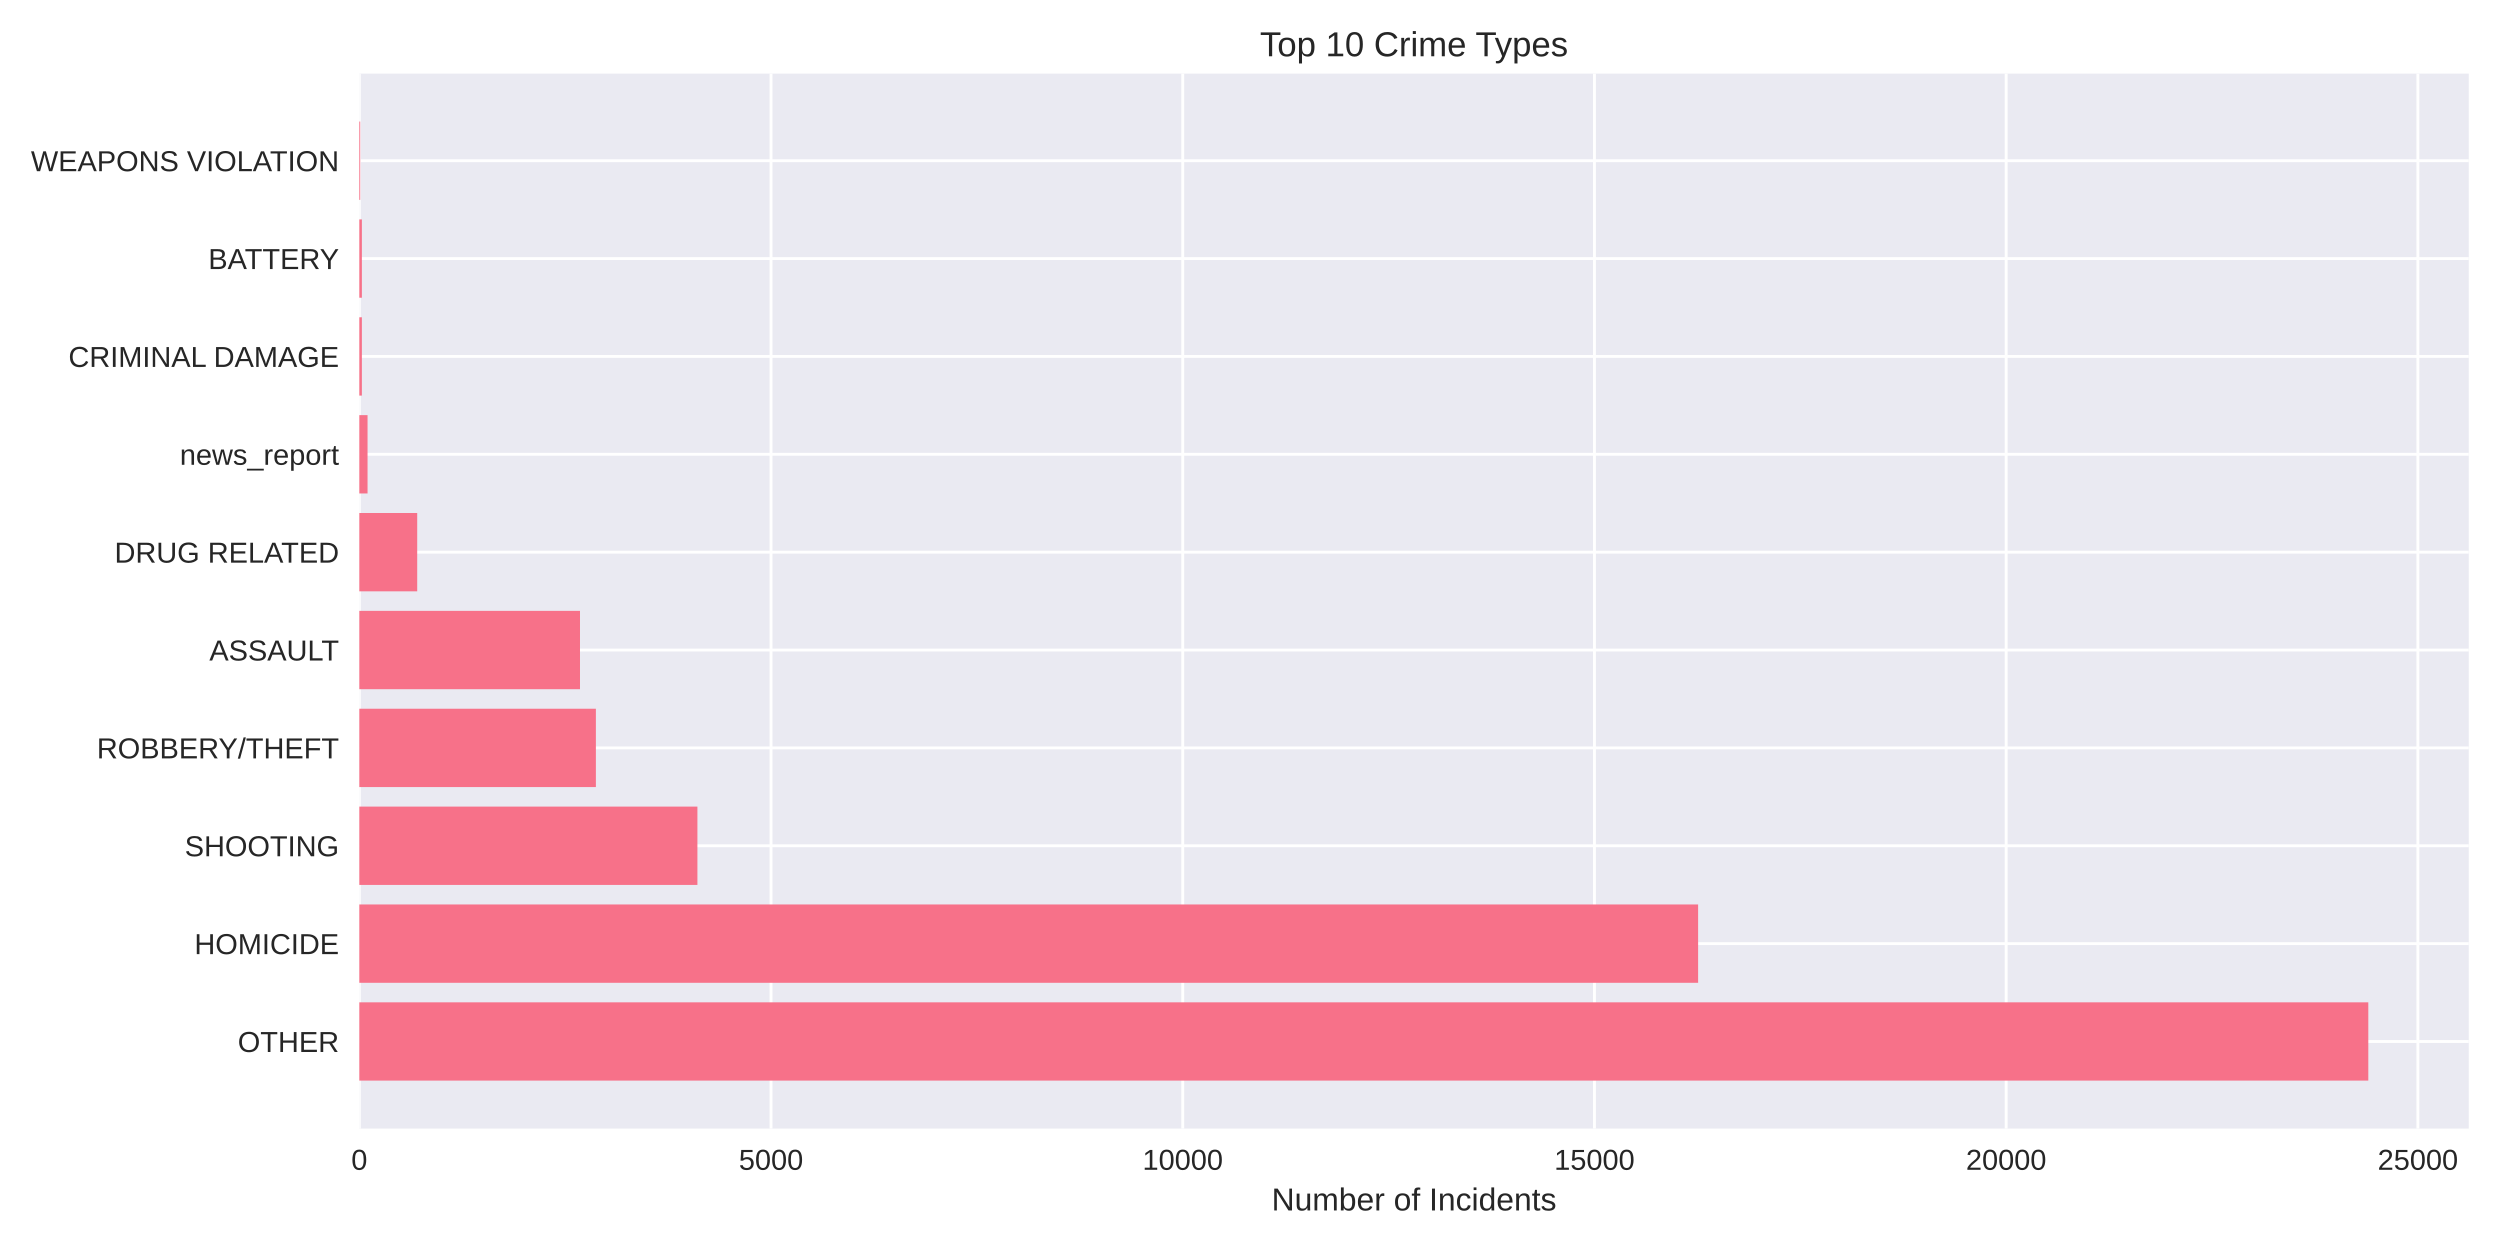
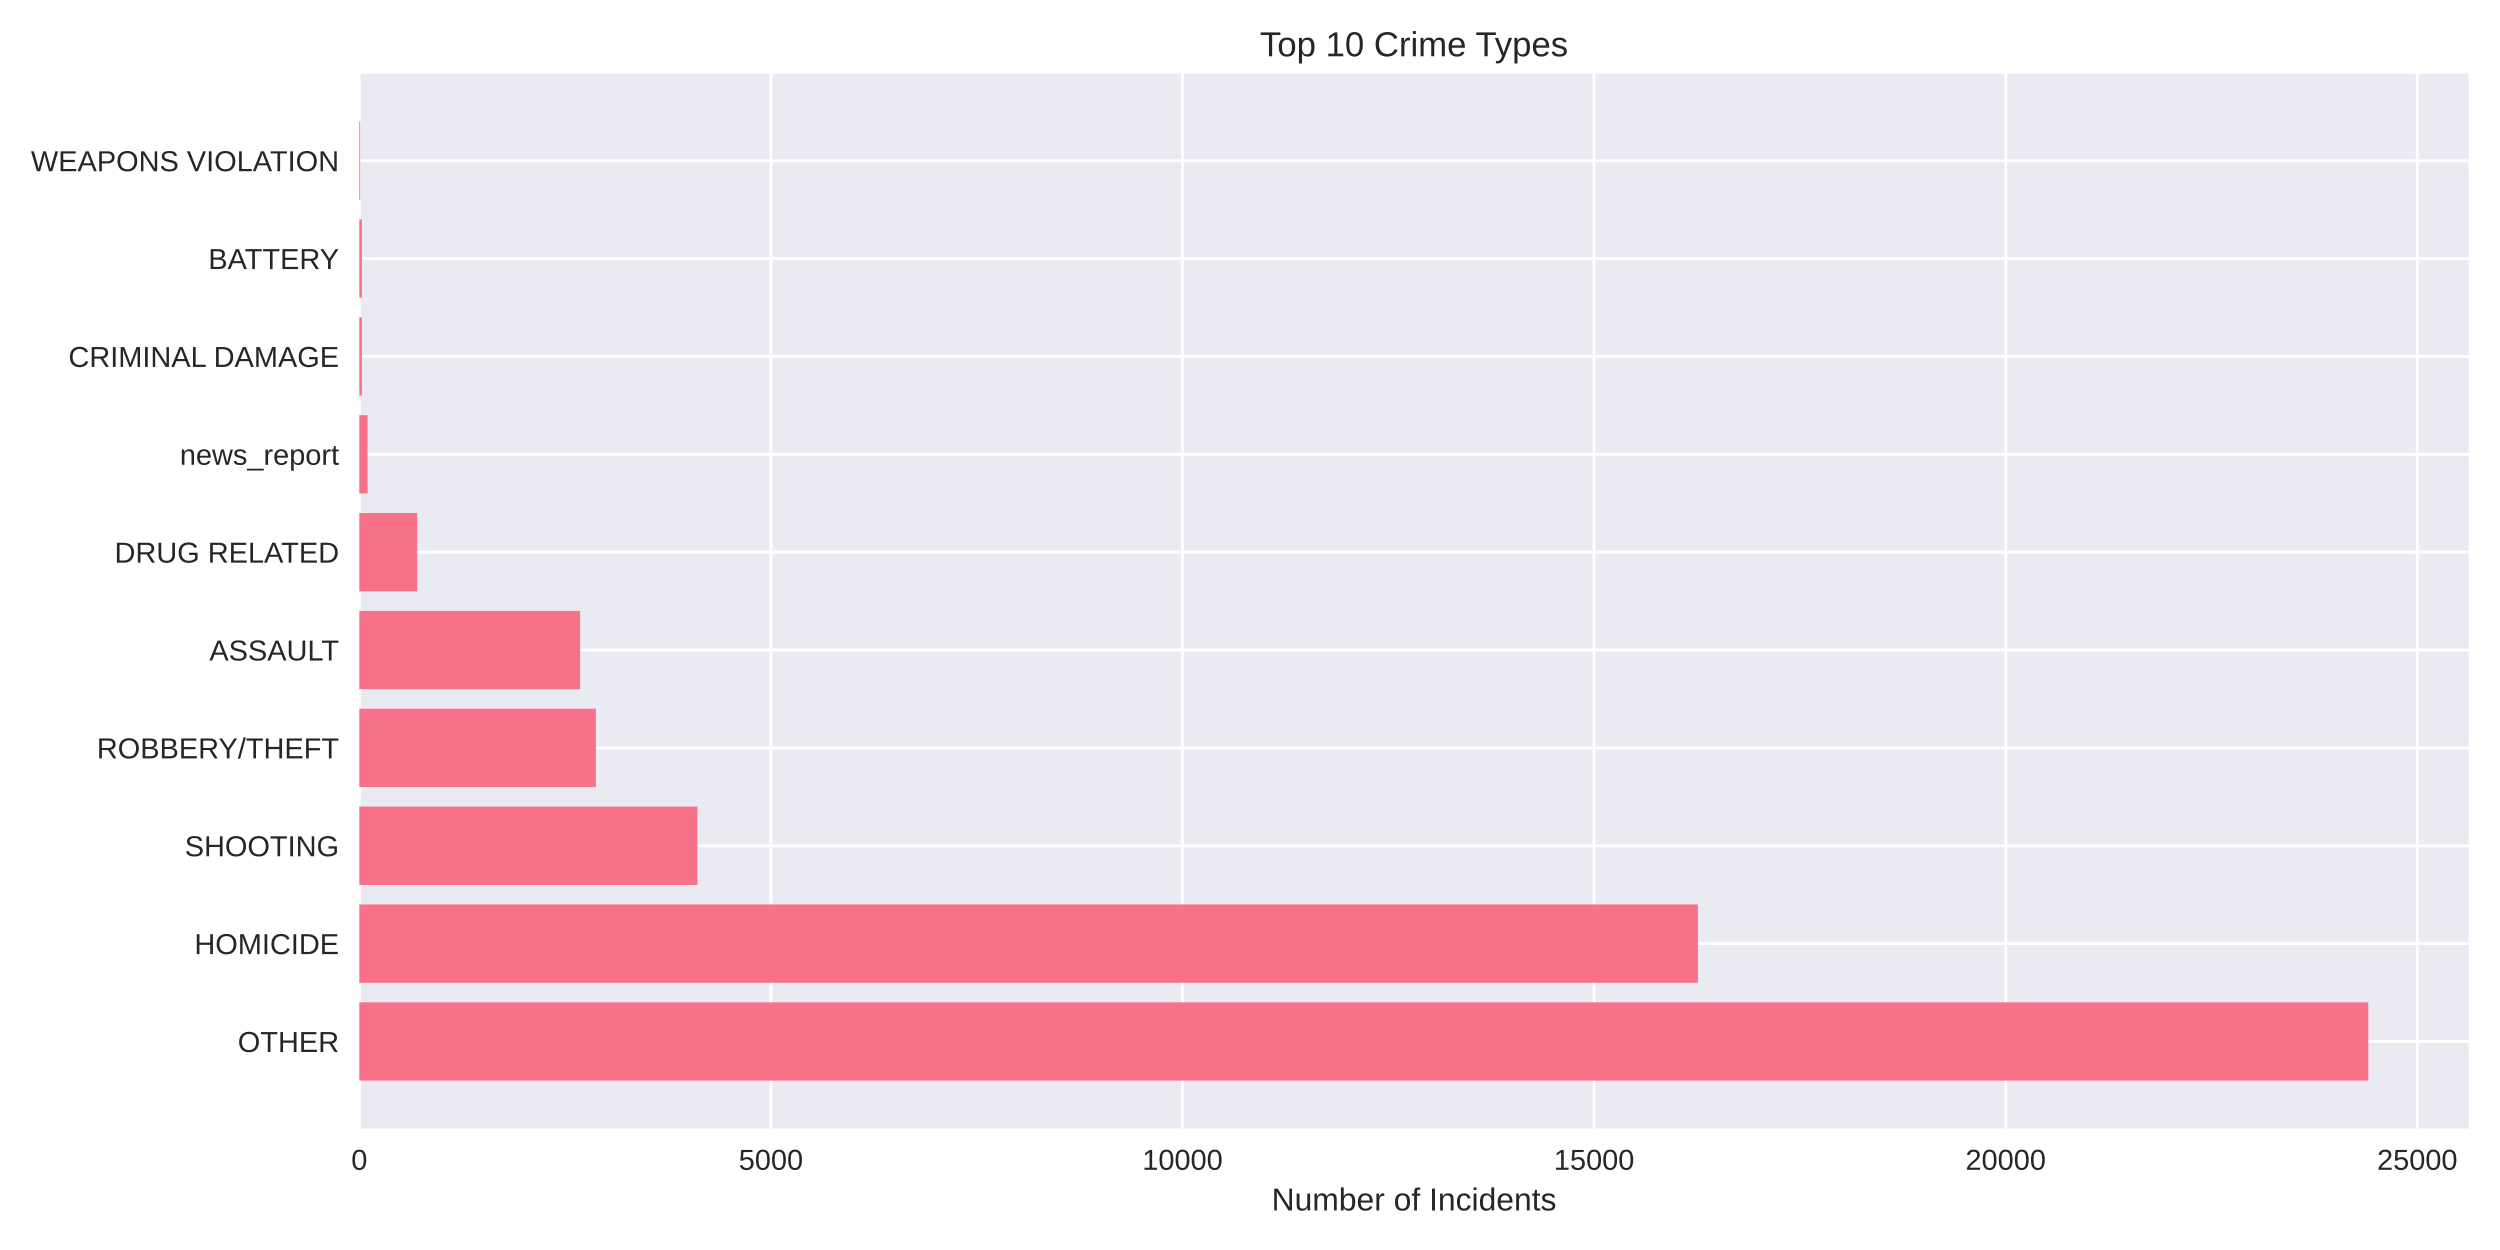
<svg xmlns="http://www.w3.org/2000/svg" width="864pt" height="432pt" viewBox="0 0 864 432" version="1.1">
  <defs>
    <style type="text/css">*{stroke-linejoin: round; stroke-linecap: butt}</style>
  </defs>
  <g id="figure_1">
    <g id="patch_1">
      <path d="M 0 432  L 864 432  L 864 0  L 0 0  z " style="fill: #ffffff" />
    </g>
    <g id="axes_1">
      <g id="patch_2">
        <path d="M 124.18 390.04  L 853.2 390.04  L 853.2 25.44  L 124.18 25.44  z " style="fill: #eaeaf2" />
      </g>
      <g id="matplotlib.axis_1">
        <g id="xtick_1">
          <g id="line2d_1">
-             <path d="M 124.18 390.04  L 124.18 25.44  " clip-path="url(#p1ade9a61ee)" style="fill: none; stroke: #ffffff; stroke-linecap: round" />
+             <path d="M 124.18 390.04  L 124.18 25.44  " clip-path="url(#pa3088aad2a)" style="fill: none; stroke: #ffffff; stroke-linecap: round" />
          </g>
          <g id="line2d_2" />
          <g id="text_1">
            <text style="fill: #262626; font: 10px 'Arial', 'Liberation Sans', 'DejaVu Sans', 'Bitstream Vera Sans', sans-serif; text-anchor: middle" x="124.18" y="404.287" transform="rotate(-0 124.18 404.2869)">0</text>
          </g>
        </g>
        <g id="xtick_2">
          <g id="line2d_3">
-             <path d="M 266.467 390.04  L 266.467 25.44  " clip-path="url(#p1ade9a61ee)" style="fill: none; stroke: #ffffff; stroke-linecap: round" />
+             <path d="M 266.426 390.04  L 266.426 25.44  " clip-path="url(#pa3088aad2a)" style="fill: none; stroke: #ffffff; stroke-linecap: round" />
          </g>
          <g id="line2d_4" />
          <g id="text_2">
-             <text style="fill: #262626; font: 10px 'Arial', 'Liberation Sans', 'DejaVu Sans', 'Bitstream Vera Sans', sans-serif; text-anchor: middle" x="266.467" y="404.287" transform="rotate(-0 266.4672 404.2869)">5000</text>
+             <text style="fill: #262626; font: 10px 'Arial', 'Liberation Sans', 'DejaVu Sans', 'Bitstream Vera Sans', sans-serif; text-anchor: middle" x="266.426" y="404.287" transform="rotate(-0 266.4264 404.2869)">5000</text>
          </g>
        </g>
        <g id="xtick_3">
          <g id="line2d_5">
-             <path d="M 408.754 390.04  L 408.754 25.44  " clip-path="url(#p1ade9a61ee)" style="fill: none; stroke: #ffffff; stroke-linecap: round" />
+             <path d="M 408.673 390.04  L 408.673 25.44  " clip-path="url(#pa3088aad2a)" style="fill: none; stroke: #ffffff; stroke-linecap: round" />
          </g>
          <g id="line2d_6" />
          <g id="text_3">
-             <text style="fill: #262626; font: 10px 'Arial', 'Liberation Sans', 'DejaVu Sans', 'Bitstream Vera Sans', sans-serif; text-anchor: middle" x="408.754" y="404.287" transform="rotate(-0 408.7545 404.2869)">10000</text>
+             <text style="fill: #262626; font: 10px 'Arial', 'Liberation Sans', 'DejaVu Sans', 'Bitstream Vera Sans', sans-serif; text-anchor: middle" x="408.673" y="404.287" transform="rotate(-0 408.6728 404.2869)">10000</text>
          </g>
        </g>
        <g id="xtick_4">
          <g id="line2d_7">
-             <path d="M 551.042 390.04  L 551.042 25.44  " clip-path="url(#p1ade9a61ee)" style="fill: none; stroke: #ffffff; stroke-linecap: round" />
+             <path d="M 550.919 390.04  L 550.919 25.44  " clip-path="url(#pa3088aad2a)" style="fill: none; stroke: #ffffff; stroke-linecap: round" />
          </g>
          <g id="line2d_8" />
          <g id="text_4">
-             <text style="fill: #262626; font: 10px 'Arial', 'Liberation Sans', 'DejaVu Sans', 'Bitstream Vera Sans', sans-serif; text-anchor: middle" x="551.042" y="404.287" transform="rotate(-0 551.0417 404.2869)">15000</text>
+             <text style="fill: #262626; font: 10px 'Arial', 'Liberation Sans', 'DejaVu Sans', 'Bitstream Vera Sans', sans-serif; text-anchor: middle" x="550.919" y="404.287" transform="rotate(-0 550.9193 404.2869)">15000</text>
          </g>
        </g>
        <g id="xtick_5">
          <g id="line2d_9">
-             <path d="M 693.329 390.04  L 693.329 25.44  " clip-path="url(#p1ade9a61ee)" style="fill: none; stroke: #ffffff; stroke-linecap: round" />
+             <path d="M 693.166 390.04  L 693.166 25.44  " clip-path="url(#pa3088aad2a)" style="fill: none; stroke: #ffffff; stroke-linecap: round" />
          </g>
          <g id="line2d_10" />
          <g id="text_5">
-             <text style="fill: #262626; font: 10px 'Arial', 'Liberation Sans', 'DejaVu Sans', 'Bitstream Vera Sans', sans-serif; text-anchor: middle" x="693.329" y="404.287" transform="rotate(-0 693.3289 404.2869)">20000</text>
+             <text style="fill: #262626; font: 10px 'Arial', 'Liberation Sans', 'DejaVu Sans', 'Bitstream Vera Sans', sans-serif; text-anchor: middle" x="693.166" y="404.287" transform="rotate(-0 693.1657 404.2869)">20000</text>
          </g>
        </g>
        <g id="xtick_6">
          <g id="line2d_11">
-             <path d="M 835.616 390.04  L 835.616 25.44  " clip-path="url(#p1ade9a61ee)" style="fill: none; stroke: #ffffff; stroke-linecap: round" />
+             <path d="M 835.412 390.04  L 835.412 25.44  " clip-path="url(#pa3088aad2a)" style="fill: none; stroke: #ffffff; stroke-linecap: round" />
          </g>
          <g id="line2d_12" />
          <g id="text_6">
-             <text style="fill: #262626; font: 10px 'Arial', 'Liberation Sans', 'DejaVu Sans', 'Bitstream Vera Sans', sans-serif; text-anchor: middle" x="835.616" y="404.287" transform="rotate(-0 835.6161 404.2869)">25000</text>
+             <text style="fill: #262626; font: 10px 'Arial', 'Liberation Sans', 'DejaVu Sans', 'Bitstream Vera Sans', sans-serif; text-anchor: middle" x="835.412" y="404.287" transform="rotate(-0 835.4121 404.2869)">25000</text>
          </g>
        </g>
        <g id="text_7">
          <text style="fill: #262626; font: 11px 'Arial', 'Liberation Sans', 'DejaVu Sans', 'Bitstream Vera Sans', sans-serif; text-anchor: middle" x="488.69" y="418.333" transform="rotate(-0 488.69 418.3334)">Number of Incidents</text>
        </g>
      </g>
      <g id="matplotlib.axis_2">
        <g id="ytick_1">
          <g id="line2d_13">
-             <path d="M 124.18 359.939  L 853.2 359.939  " clip-path="url(#p1ade9a61ee)" style="fill: none; stroke: #ffffff; stroke-linecap: round" />
+             <path d="M 124.18 359.939  L 853.2 359.939  " clip-path="url(#pa3088aad2a)" style="fill: none; stroke: #ffffff; stroke-linecap: round" />
          </g>
          <g id="line2d_14" />
          <g id="text_8">
            <text style="fill: #262626; font: 10px 'Arial', 'Liberation Sans', 'DejaVu Sans', 'Bitstream Vera Sans', sans-serif; text-anchor: end" x="117.18" y="363.562" transform="rotate(-0 117.18 363.562)">OTHER</text>
          </g>
        </g>
        <g id="ytick_2">
          <g id="line2d_15">
-             <path d="M 124.18 326.117  L 853.2 326.117  " clip-path="url(#p1ade9a61ee)" style="fill: none; stroke: #ffffff; stroke-linecap: round" />
+             <path d="M 124.18 326.117  L 853.2 326.117  " clip-path="url(#pa3088aad2a)" style="fill: none; stroke: #ffffff; stroke-linecap: round" />
          </g>
          <g id="line2d_16" />
          <g id="text_9">
            <text style="fill: #262626; font: 10px 'Arial', 'Liberation Sans', 'DejaVu Sans', 'Bitstream Vera Sans', sans-serif; text-anchor: end" x="117.18" y="329.74" transform="rotate(-0 117.18 329.7401)">HOMICIDE</text>
          </g>
        </g>
        <g id="ytick_3">
          <g id="line2d_17">
-             <path d="M 124.18 292.295  L 853.2 292.295  " clip-path="url(#p1ade9a61ee)" style="fill: none; stroke: #ffffff; stroke-linecap: round" />
+             <path d="M 124.18 292.295  L 853.2 292.295  " clip-path="url(#pa3088aad2a)" style="fill: none; stroke: #ffffff; stroke-linecap: round" />
          </g>
          <g id="line2d_18" />
          <g id="text_10">
            <text style="fill: #262626; font: 10px 'Arial', 'Liberation Sans', 'DejaVu Sans', 'Bitstream Vera Sans', sans-serif; text-anchor: end" x="117.18" y="295.918" transform="rotate(-0 117.18 295.9182)">SHOOTING</text>
          </g>
        </g>
        <g id="ytick_4">
          <g id="line2d_19">
-             <path d="M 124.18 258.473  L 853.2 258.473  " clip-path="url(#p1ade9a61ee)" style="fill: none; stroke: #ffffff; stroke-linecap: round" />
+             <path d="M 124.18 258.473  L 853.2 258.473  " clip-path="url(#pa3088aad2a)" style="fill: none; stroke: #ffffff; stroke-linecap: round" />
          </g>
          <g id="line2d_20" />
          <g id="text_11">
            <text style="fill: #262626; font: 10px 'Arial', 'Liberation Sans', 'DejaVu Sans', 'Bitstream Vera Sans', sans-serif; text-anchor: end" x="117.18" y="262.096" transform="rotate(-0 117.18 262.0963)">ROBBERY/THEFT</text>
          </g>
        </g>
        <g id="ytick_5">
          <g id="line2d_21">
-             <path d="M 124.18 224.651  L 853.2 224.651  " clip-path="url(#p1ade9a61ee)" style="fill: none; stroke: #ffffff; stroke-linecap: round" />
+             <path d="M 124.18 224.651  L 853.2 224.651  " clip-path="url(#pa3088aad2a)" style="fill: none; stroke: #ffffff; stroke-linecap: round" />
          </g>
          <g id="line2d_22" />
          <g id="text_12">
            <text style="fill: #262626; font: 10px 'Arial', 'Liberation Sans', 'DejaVu Sans', 'Bitstream Vera Sans', sans-serif; text-anchor: end" x="117.18" y="228.274" transform="rotate(-0 117.18 228.2744)">ASSAULT</text>
          </g>
        </g>
        <g id="ytick_6">
          <g id="line2d_23">
-             <path d="M 124.18 190.829  L 853.2 190.829  " clip-path="url(#p1ade9a61ee)" style="fill: none; stroke: #ffffff; stroke-linecap: round" />
+             <path d="M 124.18 190.829  L 853.2 190.829  " clip-path="url(#pa3088aad2a)" style="fill: none; stroke: #ffffff; stroke-linecap: round" />
          </g>
          <g id="line2d_24" />
          <g id="text_13">
            <text style="fill: #262626; font: 10px 'Arial', 'Liberation Sans', 'DejaVu Sans', 'Bitstream Vera Sans', sans-serif; text-anchor: end" x="117.18" y="194.452" transform="rotate(-0 117.18 194.4525)">DRUG RELATED</text>
          </g>
        </g>
        <g id="ytick_7">
          <g id="line2d_25">
-             <path d="M 124.18 157.007  L 853.2 157.007  " clip-path="url(#p1ade9a61ee)" style="fill: none; stroke: #ffffff; stroke-linecap: round" />
+             <path d="M 124.18 157.007  L 853.2 157.007  " clip-path="url(#pa3088aad2a)" style="fill: none; stroke: #ffffff; stroke-linecap: round" />
          </g>
          <g id="line2d_26" />
          <g id="text_14">
            <text style="fill: #262626; font: 10px 'Arial', 'Liberation Sans', 'DejaVu Sans', 'Bitstream Vera Sans', sans-serif; text-anchor: end" x="117.18" y="160.631" transform="rotate(-0 117.18 160.6306)">news_report</text>
          </g>
        </g>
        <g id="ytick_8">
          <g id="line2d_27">
-             <path d="M 124.18 123.185  L 853.2 123.185  " clip-path="url(#p1ade9a61ee)" style="fill: none; stroke: #ffffff; stroke-linecap: round" />
+             <path d="M 124.18 123.185  L 853.2 123.185  " clip-path="url(#pa3088aad2a)" style="fill: none; stroke: #ffffff; stroke-linecap: round" />
          </g>
          <g id="line2d_28" />
          <g id="text_15">
            <text style="fill: #262626; font: 10px 'Arial', 'Liberation Sans', 'DejaVu Sans', 'Bitstream Vera Sans', sans-serif; text-anchor: end" x="117.18" y="126.809" transform="rotate(-0 117.18 126.8087)">CRIMINAL DAMAGE</text>
          </g>
        </g>
        <g id="ytick_9">
          <g id="line2d_29">
-             <path d="M 124.18 89.363  L 853.2 89.363  " clip-path="url(#p1ade9a61ee)" style="fill: none; stroke: #ffffff; stroke-linecap: round" />
+             <path d="M 124.18 89.363  L 853.2 89.363  " clip-path="url(#pa3088aad2a)" style="fill: none; stroke: #ffffff; stroke-linecap: round" />
          </g>
          <g id="line2d_30" />
          <g id="text_16">
            <text style="fill: #262626; font: 10px 'Arial', 'Liberation Sans', 'DejaVu Sans', 'Bitstream Vera Sans', sans-serif; text-anchor: end" x="117.18" y="92.987" transform="rotate(-0 117.18 92.98681)">BATTERY</text>
          </g>
        </g>
        <g id="ytick_10">
          <g id="line2d_31">
-             <path d="M 124.18 55.541  L 853.2 55.541  " clip-path="url(#p1ade9a61ee)" style="fill: none; stroke: #ffffff; stroke-linecap: round" />
+             <path d="M 124.18 55.541  L 853.2 55.541  " clip-path="url(#pa3088aad2a)" style="fill: none; stroke: #ffffff; stroke-linecap: round" />
          </g>
          <g id="line2d_32" />
          <g id="text_17">
            <text style="fill: #262626; font: 10px 'Arial', 'Liberation Sans', 'DejaVu Sans', 'Bitstream Vera Sans', sans-serif; text-anchor: end" x="117.18" y="59.165" transform="rotate(-0 117.18 59.16492)">WEAPONS VIOLATION</text>
          </g>
        </g>
      </g>
      <g id="patch_3">
-         <path d="M 124.18 373.467  L 818.485 373.467  L 818.485 346.41  L 124.18 346.41  z " clip-path="url(#p1ade9a61ee)" style="fill: #f77189" />
+         <path d="M 124.18 373.467  L 818.485 373.467  L 818.485 346.41  L 124.18 346.41  z " clip-path="url(#pa3088aad2a)" style="fill: #f77189" />
      </g>
      <g id="patch_4">
-         <path d="M 124.18 339.645  L 586.87 339.645  L 586.87 312.588  L 124.18 312.588  z " clip-path="url(#p1ade9a61ee)" style="fill: #f77189" />
+         <path d="M 124.18 339.645  L 586.794 339.645  L 586.794 312.588  L 124.18 312.588  z " clip-path="url(#pa3088aad2a)" style="fill: #f77189" />
      </g>
      <g id="patch_5">
-         <path d="M 124.18 305.823  L 241.026 305.823  L 241.026 278.766  L 124.18 278.766  z " clip-path="url(#p1ade9a61ee)" style="fill: #f77189" />
+         <path d="M 124.18 305.823  L 241.021 305.823  L 241.021 278.766  L 124.18 278.766  z " clip-path="url(#pa3088aad2a)" style="fill: #f77189" />
      </g>
      <g id="patch_6">
-         <path d="M 124.18 272.002  L 205.938 272.002  L 205.938 244.944  L 124.18 244.944  z " clip-path="url(#p1ade9a61ee)" style="fill: #f77189" />
+         <path d="M 124.18 272.002  L 205.943 272.002  L 205.943 244.944  L 124.18 244.944  z " clip-path="url(#pa3088aad2a)" style="fill: #f77189" />
      </g>
      <g id="patch_7">
-         <path d="M 124.18 238.18  L 200.446 238.18  L 200.446 211.122  L 124.18 211.122  z " clip-path="url(#p1ade9a61ee)" style="fill: #f77189" />
+         <path d="M 124.18 238.18  L 200.481 238.18  L 200.481 211.122  L 124.18 211.122  z " clip-path="url(#pa3088aad2a)" style="fill: #f77189" />
      </g>
      <g id="patch_8">
-         <path d="M 124.18 204.358  L 144.186 204.358  L 144.186 177.3  L 124.18 177.3  z " clip-path="url(#p1ade9a61ee)" style="fill: #f77189" />
+         <path d="M 124.18 204.358  L 144.18 204.358  L 144.18 177.3  L 124.18 177.3  z " clip-path="url(#pa3088aad2a)" style="fill: #f77189" />
      </g>
      <g id="patch_9">
-         <path d="M 124.18 170.536  L 127.026 170.536  L 127.026 143.478  L 124.18 143.478  z " clip-path="url(#p1ade9a61ee)" style="fill: #f77189" />
+         <path d="M 124.18 170.536  L 127.025 170.536  L 127.025 143.478  L 124.18 143.478  z " clip-path="url(#pa3088aad2a)" style="fill: #f77189" />
      </g>
      <g id="patch_10">
-         <path d="M 124.18 136.714  L 125.062 136.714  L 125.062 109.657  L 124.18 109.657  z " clip-path="url(#p1ade9a61ee)" style="fill: #f77189" />
+         <path d="M 124.18 136.714  L 125.062 136.714  L 125.062 109.657  L 124.18 109.657  z " clip-path="url(#pa3088aad2a)" style="fill: #f77189" />
      </g>
      <g id="patch_11">
-         <path d="M 124.18 102.892  L 125.062 102.892  L 125.062 75.835  L 124.18 75.835  z " clip-path="url(#p1ade9a61ee)" style="fill: #f77189" />
+         <path d="M 124.18 102.892  L 125.062 102.892  L 125.062 75.835  L 124.18 75.835  z " clip-path="url(#pa3088aad2a)" style="fill: #f77189" />
      </g>
      <g id="patch_12">
-         <path d="M 124.18 69.07  L 124.493 69.07  L 124.493 42.013  L 124.18 42.013  z " clip-path="url(#p1ade9a61ee)" style="fill: #f77189" />
+         <path d="M 124.18 69.07  L 124.493 69.07  L 124.493 42.013  L 124.18 42.013  z " clip-path="url(#pa3088aad2a)" style="fill: #f77189" />
      </g>
      <g id="patch_13">
        <path d="M 124.18 390.04  L 124.18 25.44  " style="fill: none" />
      </g>
      <g id="patch_14">
        <path d="M 853.2 390.04  L 853.2 25.44  " style="fill: none" />
      </g>
      <g id="patch_15">
        <path d="M 124.18 390.04  L 853.2 390.04  " style="fill: none" />
      </g>
      <g id="patch_16">
        <path d="M 124.18 25.44  L 853.2 25.44  " style="fill: none" />
      </g>
      <g id="text_18">
        <text style="fill: #262626; font: 12px 'Arial', 'Liberation Sans', 'DejaVu Sans', 'Bitstream Vera Sans', sans-serif; text-anchor: middle" x="488.69" y="19.44" transform="rotate(-0 488.69 19.44)">Top 10 Crime Types</text>
      </g>
    </g>
  </g>
  <defs>
-     <clipPath id="p1ade9a61ee">
+     <clipPath id="pa3088aad2a">
      <rect x="124.18" y="25.44" width="729.02" height="364.6" />
    </clipPath>
  </defs>
</svg>
